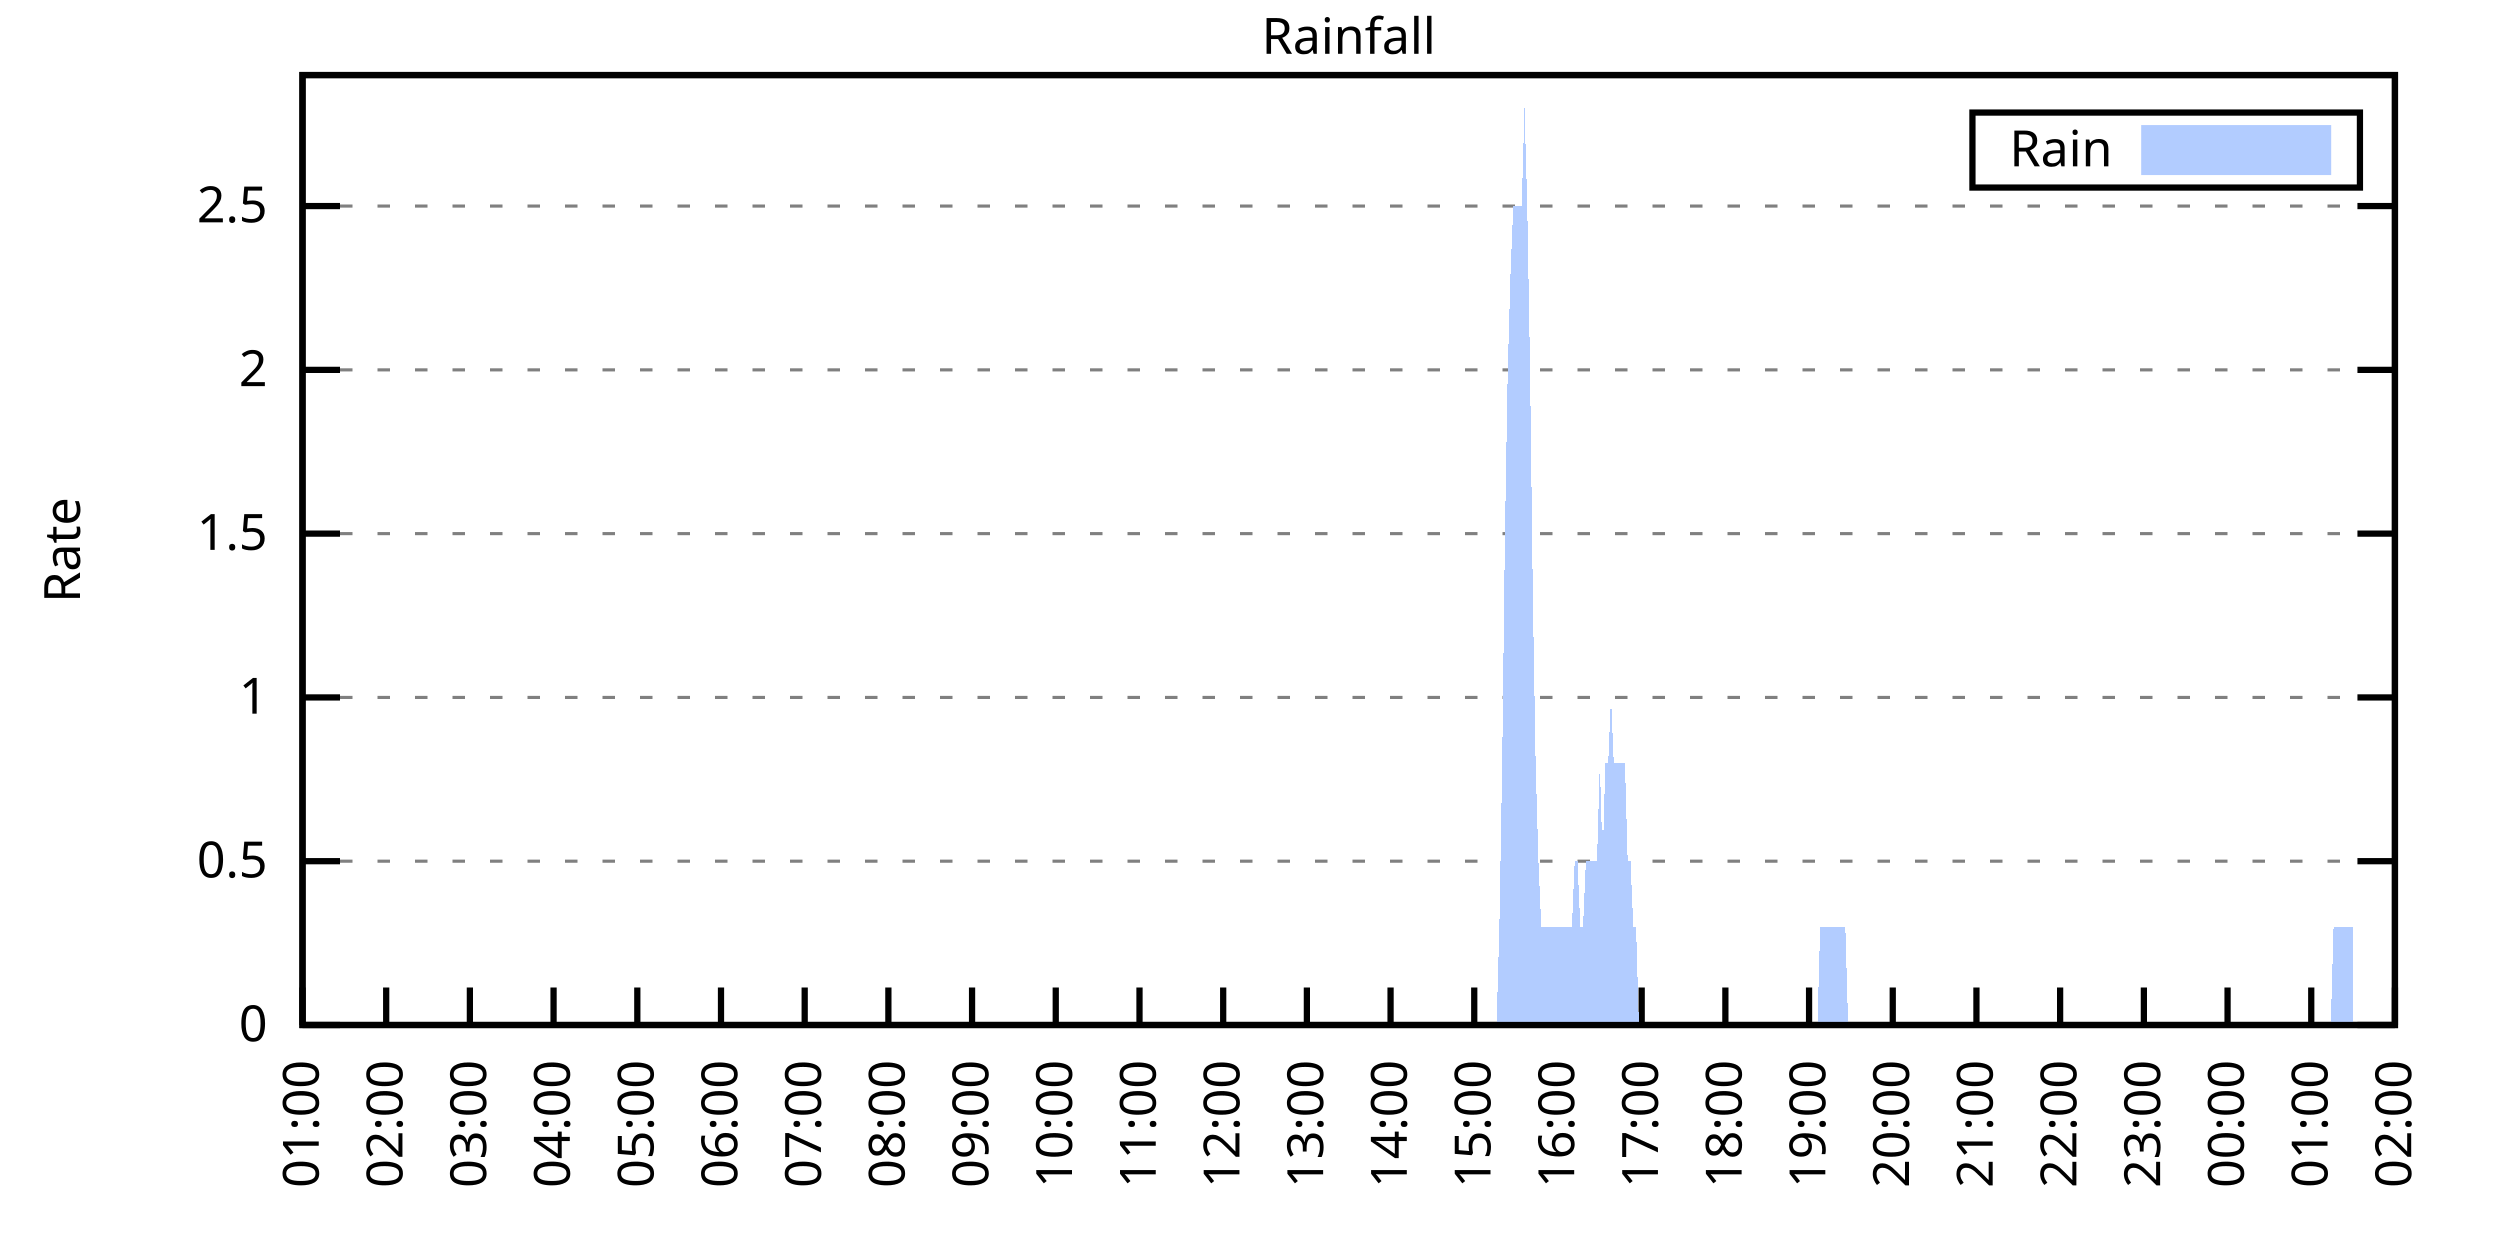
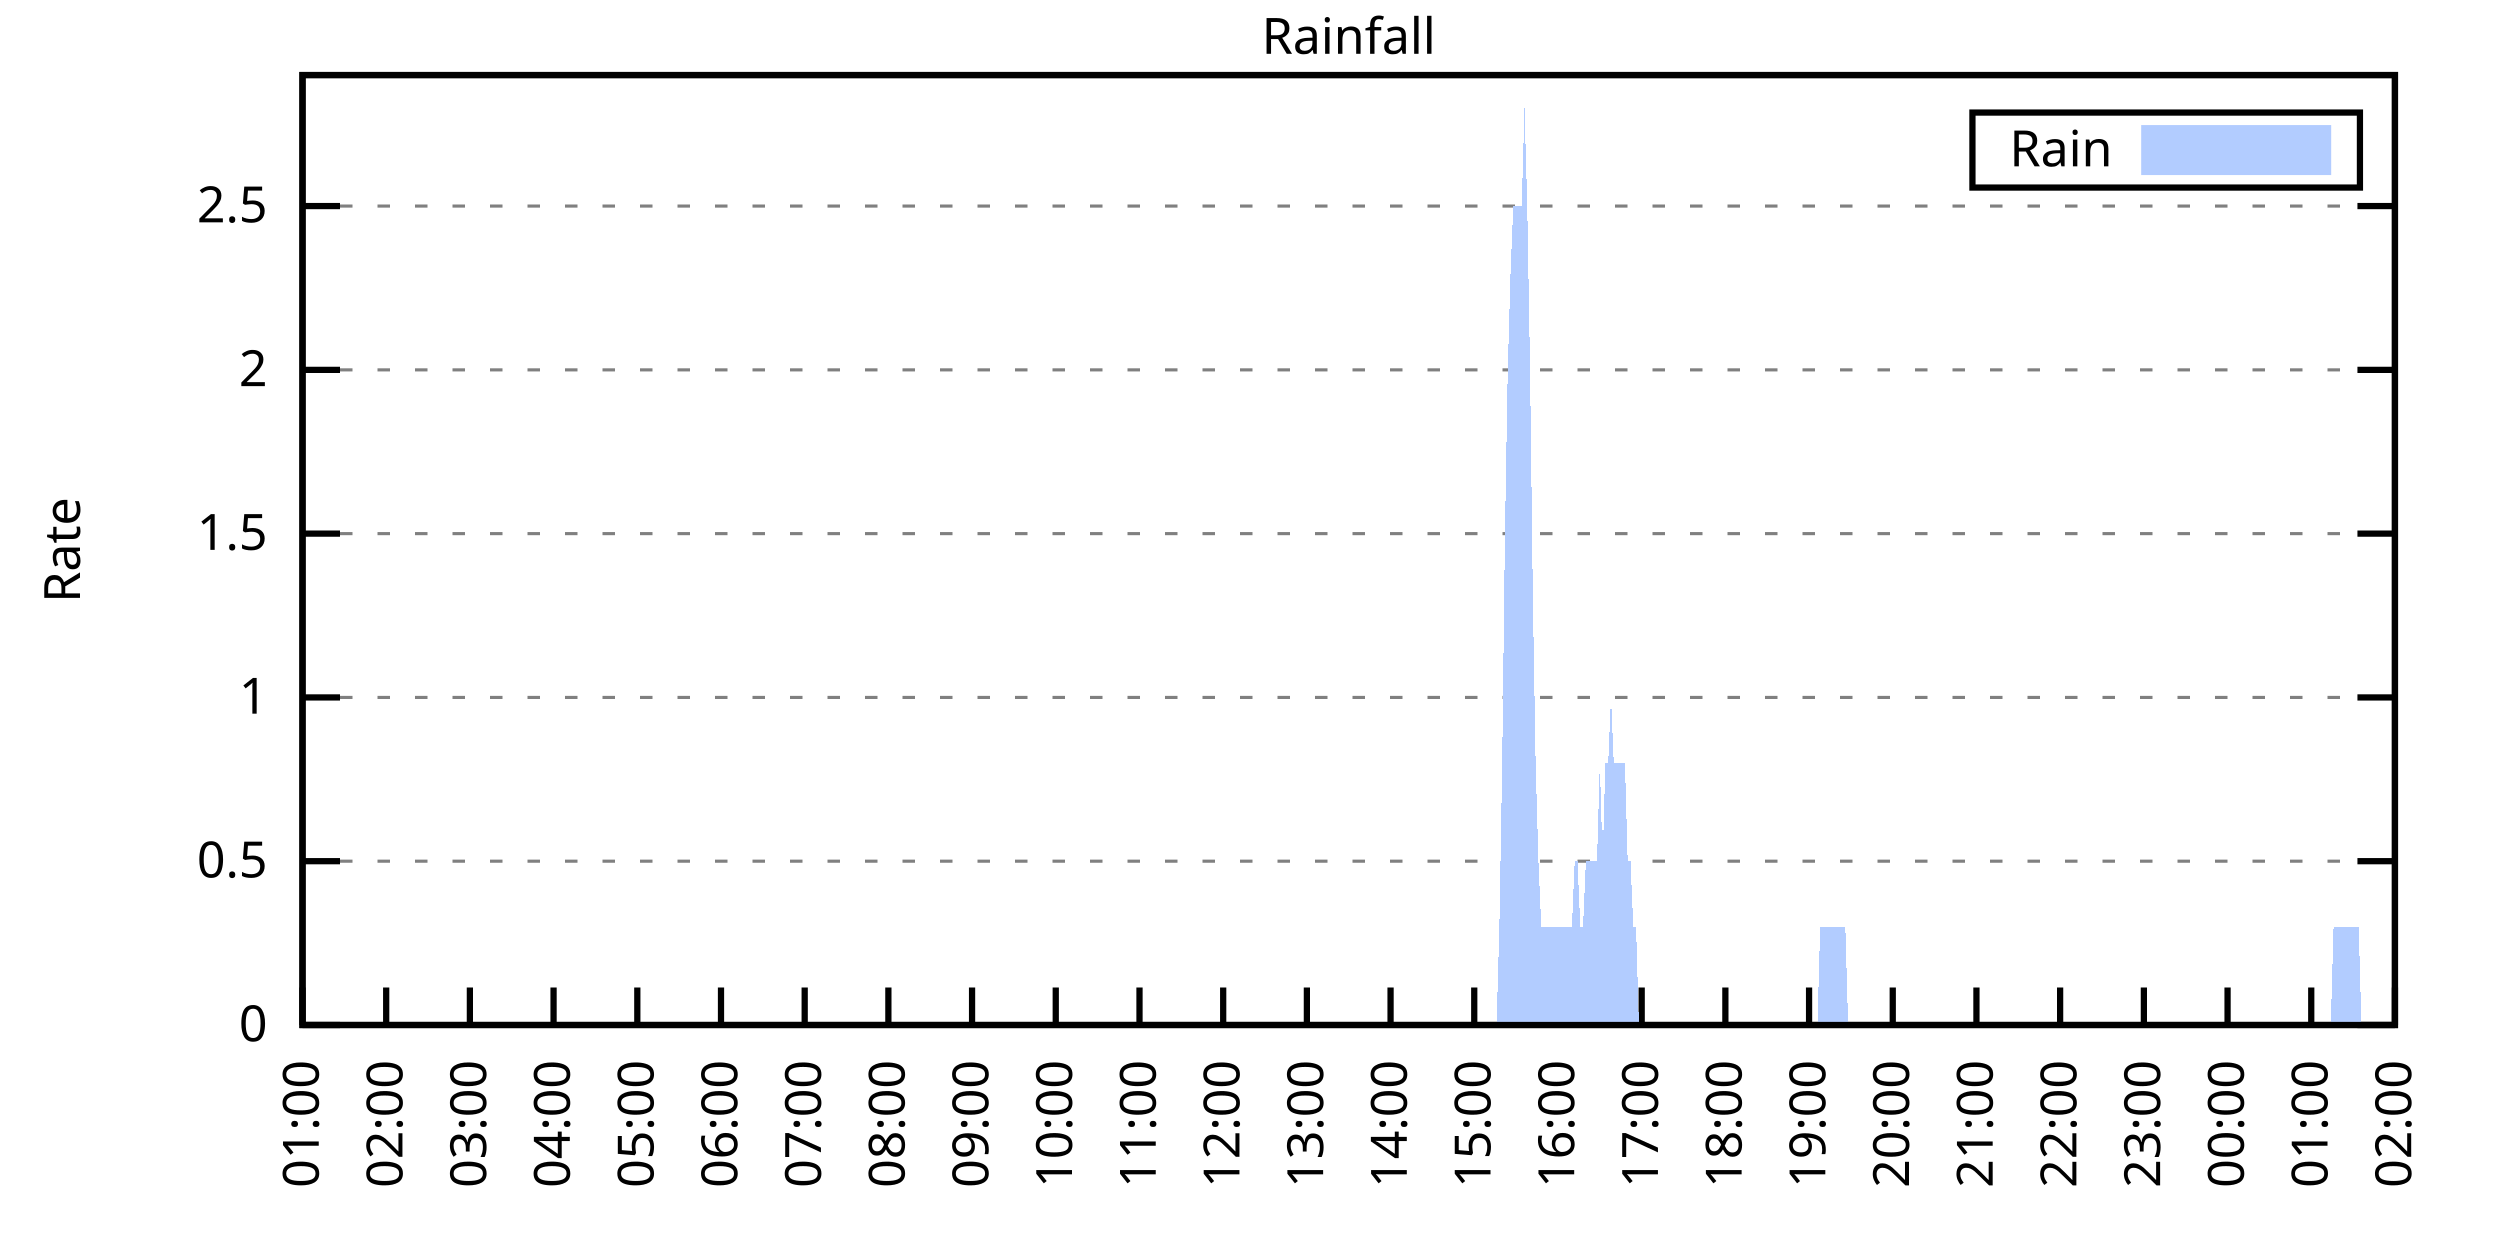
<svg xmlns="http://www.w3.org/2000/svg" xmlns:xlink="http://www.w3.org/1999/xlink" width="400" height="200" viewBox="0 0 400 200">
  <g id="gnuplot_canvas">
    <rect x="0" y="0" width="400" height="200" fill="none" />
    <defs>
      <circle id="gpDot" r="0.5" stroke-width="0.5" stroke="currentColor" />
      <path id="gpPt0" stroke-width="0.333" stroke="currentColor" d="M-1,0 h2 M0,-1 v2" />
      <path id="gpPt1" stroke-width="0.333" stroke="currentColor" d="M-1,-1 L1,1 M1,-1 L-1,1" />
      <path id="gpPt2" stroke-width="0.333" stroke="currentColor" d="M-1,0 L1,0 M0,-1 L0,1 M-1,-1 L1,1 M-1,1 L1,-1" />
      <rect id="gpPt3" stroke-width="0.333" stroke="currentColor" x="-1" y="-1" width="2" height="2" />
      <rect id="gpPt4" stroke-width="0.333" stroke="currentColor" fill="currentColor" x="-1" y="-1" width="2" height="2" />
      <circle id="gpPt5" stroke-width="0.333" stroke="currentColor" cx="0" cy="0" r="1" />
      <use xlink:href="#gpPt5" id="gpPt6" fill="currentColor" stroke="none" />
      <path id="gpPt7" stroke-width="0.333" stroke="currentColor" d="M0,-1.33 L-1.33,0.67 L1.33,0.67 z" />
      <use xlink:href="#gpPt7" id="gpPt8" fill="currentColor" stroke="none" />
      <use xlink:href="#gpPt7" id="gpPt9" stroke="currentColor" transform="rotate(180)" />
      <use xlink:href="#gpPt9" id="gpPt10" fill="currentColor" stroke="none" />
      <use xlink:href="#gpPt3" id="gpPt11" stroke="currentColor" transform="rotate(45)" />
      <use xlink:href="#gpPt11" id="gpPt12" fill="currentColor" stroke="none" />
      <path id="gpPt13" stroke-width="0.333" stroke="currentColor" d="M0,1.330 L1.265,0.411 L0.782,-1.067 L-0.782,-1.076 L-1.265,0.411 z" />
      <use xlink:href="#gpPt13" id="gpPt14" fill="currentColor" stroke="none" />
      <filter id="textbox" filterUnits="objectBoundingBox" x="0" y="0" height="1" width="1">
        <feFlood flood-color="white" flood-opacity="1" result="bgnd" />
        <feComposite in="SourceGraphic" in2="bgnd" operator="atop" />
      </filter>
      <filter id="greybox" filterUnits="objectBoundingBox" x="0" y="0" height="1" width="1">
        <feFlood flood-color="lightgrey" flood-opacity="1" result="grey" />
        <feComposite in="SourceGraphic" in2="grey" operator="atop" />
      </filter>
    </defs>
    <g fill="none" color="white" stroke="currentColor" stroke-width="1.00" stroke-linecap="butt" stroke-linejoin="miter">
</g>
    <g fill="none" color="black" stroke="currentColor" stroke-width="1.00" stroke-linecap="butt" stroke-linejoin="miter">
      <g stroke="none" shape-rendering="crispEdges">
        <polygon fill="rgb(255, 255, 255)" points="48.40,164.00 383.18,164.00 383.18,12.02 48.40,12.02 " />
      </g>
    </g>
    <g fill="none" color="black" stroke="currentColor" stroke-width="1.00" stroke-linecap="butt" stroke-linejoin="miter">
</g>
    <g fill="none" color="black" stroke="black" stroke-width="0.50" stroke-linecap="butt" stroke-linejoin="miter">
</g>
    <g fill="none" color="gray" stroke="currentColor" stroke-width="0.50" stroke-linecap="butt" stroke-linejoin="miter">
      <path stroke="gray" stroke-dasharray="2,4" class="gridline" d="M48.40,164.00 L383.19,164.00  " />
    </g>
    <g fill="none" color="gray" stroke="gray" stroke-width="1.00" stroke-linecap="butt" stroke-linejoin="miter">
</g>
    <g fill="none" color="black" stroke="currentColor" stroke-width="1.00" stroke-linecap="butt" stroke-linejoin="miter">
      <path stroke="black" d="M48.40,164.00 L54.40,164.00 M383.19,164.00 L377.19,164.00  " />
      <g transform="translate(42.80,166.60)" stroke="none" fill="black" font-family="Sans" font-size="8.00" text-anchor="end">
        <text>
          <tspan font-family="Sans"> 0</tspan>
        </text>
      </g>
    </g>
    <g fill="none" color="black" stroke="currentColor" stroke-width="1.00" stroke-linecap="butt" stroke-linejoin="miter">
</g>
    <g fill="none" color="black" stroke="black" stroke-width="0.50" stroke-linecap="butt" stroke-linejoin="miter">
</g>
    <g fill="none" color="gray" stroke="currentColor" stroke-width="0.50" stroke-linecap="butt" stroke-linejoin="miter">
      <path stroke="gray" stroke-dasharray="2,4" class="gridline" d="M48.40,137.79 L383.19,137.79  " />
    </g>
    <g fill="none" color="gray" stroke="gray" stroke-width="1.00" stroke-linecap="butt" stroke-linejoin="miter">
</g>
    <g fill="none" color="black" stroke="currentColor" stroke-width="1.00" stroke-linecap="butt" stroke-linejoin="miter">
      <path stroke="black" d="M48.40,137.79 L54.40,137.79 M383.19,137.79 L377.19,137.79  " />
      <g transform="translate(42.80,140.39)" stroke="none" fill="black" font-family="Sans" font-size="8.00" text-anchor="end">
        <text>
          <tspan font-family="Sans"> 0.5</tspan>
        </text>
      </g>
    </g>
    <g fill="none" color="black" stroke="currentColor" stroke-width="1.00" stroke-linecap="butt" stroke-linejoin="miter">
</g>
    <g fill="none" color="black" stroke="black" stroke-width="0.50" stroke-linecap="butt" stroke-linejoin="miter">
</g>
    <g fill="none" color="gray" stroke="currentColor" stroke-width="0.50" stroke-linecap="butt" stroke-linejoin="miter">
      <path stroke="gray" stroke-dasharray="2,4" class="gridline" d="M48.40,111.59 L383.19,111.59  " />
    </g>
    <g fill="none" color="gray" stroke="gray" stroke-width="1.00" stroke-linecap="butt" stroke-linejoin="miter">
</g>
    <g fill="none" color="black" stroke="currentColor" stroke-width="1.00" stroke-linecap="butt" stroke-linejoin="miter">
      <path stroke="black" d="M48.40,111.59 L54.40,111.59 M383.19,111.59 L377.19,111.59  " />
      <g transform="translate(42.80,114.19)" stroke="none" fill="black" font-family="Sans" font-size="8.00" text-anchor="end">
        <text>
          <tspan font-family="Sans"> 1</tspan>
        </text>
      </g>
    </g>
    <g fill="none" color="black" stroke="currentColor" stroke-width="1.00" stroke-linecap="butt" stroke-linejoin="miter">
</g>
    <g fill="none" color="black" stroke="black" stroke-width="0.50" stroke-linecap="butt" stroke-linejoin="miter">
</g>
    <g fill="none" color="gray" stroke="currentColor" stroke-width="0.50" stroke-linecap="butt" stroke-linejoin="miter">
      <path stroke="gray" stroke-dasharray="2,4" class="gridline" d="M48.40,85.38 L383.19,85.38  " />
    </g>
    <g fill="none" color="gray" stroke="gray" stroke-width="1.00" stroke-linecap="butt" stroke-linejoin="miter">
</g>
    <g fill="none" color="black" stroke="currentColor" stroke-width="1.00" stroke-linecap="butt" stroke-linejoin="miter">
      <path stroke="black" d="M48.40,85.38 L54.40,85.38 M383.19,85.38 L377.19,85.38  " />
      <g transform="translate(42.80,87.98)" stroke="none" fill="black" font-family="Sans" font-size="8.00" text-anchor="end">
        <text>
          <tspan font-family="Sans"> 1.5</tspan>
        </text>
      </g>
    </g>
    <g fill="none" color="black" stroke="currentColor" stroke-width="1.00" stroke-linecap="butt" stroke-linejoin="miter">
</g>
    <g fill="none" color="black" stroke="black" stroke-width="0.50" stroke-linecap="butt" stroke-linejoin="miter">
</g>
    <g fill="none" color="gray" stroke="currentColor" stroke-width="0.50" stroke-linecap="butt" stroke-linejoin="miter">
      <path stroke="gray" stroke-dasharray="2,4" class="gridline" d="M48.40,59.18 L383.19,59.18  " />
    </g>
    <g fill="none" color="gray" stroke="gray" stroke-width="1.00" stroke-linecap="butt" stroke-linejoin="miter">
</g>
    <g fill="none" color="black" stroke="currentColor" stroke-width="1.00" stroke-linecap="butt" stroke-linejoin="miter">
      <path stroke="black" d="M48.40,59.18 L54.40,59.18 M383.19,59.18 L377.19,59.18  " />
      <g transform="translate(42.80,61.78)" stroke="none" fill="black" font-family="Sans" font-size="8.00" text-anchor="end">
        <text>
          <tspan font-family="Sans"> 2</tspan>
        </text>
      </g>
    </g>
    <g fill="none" color="black" stroke="currentColor" stroke-width="1.00" stroke-linecap="butt" stroke-linejoin="miter">
</g>
    <g fill="none" color="black" stroke="black" stroke-width="0.50" stroke-linecap="butt" stroke-linejoin="miter">
</g>
    <g fill="none" color="gray" stroke="currentColor" stroke-width="0.50" stroke-linecap="butt" stroke-linejoin="miter">
      <path stroke="gray" stroke-dasharray="2,4" class="gridline" d="M48.40,32.97 L383.19,32.97  " />
    </g>
    <g fill="none" color="gray" stroke="gray" stroke-width="1.00" stroke-linecap="butt" stroke-linejoin="miter">
</g>
    <g fill="none" color="black" stroke="currentColor" stroke-width="1.00" stroke-linecap="butt" stroke-linejoin="miter">
      <path stroke="black" d="M48.40,32.97 L54.40,32.97 M383.19,32.97 L377.19,32.97  " />
      <g transform="translate(42.80,35.57)" stroke="none" fill="black" font-family="Sans" font-size="8.00" text-anchor="end">
        <text>
          <tspan font-family="Sans"> 2.5</tspan>
        </text>
      </g>
    </g>
    <g fill="none" color="black" stroke="currentColor" stroke-width="1.00" stroke-linecap="butt" stroke-linejoin="miter">
      <path stroke="black" d="M48.40,164.00 L48.40,158.00  " />
      <g transform="translate(51.00,169.60) rotate(270.00)" stroke="none" fill="black" font-family="Sans" font-size="8.00" text-anchor="end">
        <text>
          <tspan font-family="Sans">01:00</tspan>
        </text>
      </g>
    </g>
    <g fill="none" color="black" stroke="currentColor" stroke-width="1.00" stroke-linecap="butt" stroke-linejoin="miter">
      <path stroke="black" d="M61.79,164.00 L61.79,158.00  " />
      <g transform="translate(64.39,169.60) rotate(270.00)" stroke="none" fill="black" font-family="Sans" font-size="8.00" text-anchor="end">
        <text>
          <tspan font-family="Sans">02:00</tspan>
        </text>
      </g>
    </g>
    <g fill="none" color="black" stroke="currentColor" stroke-width="1.00" stroke-linecap="butt" stroke-linejoin="miter">
      <path stroke="black" d="M75.18,164.00 L75.18,158.00  " />
      <g transform="translate(77.78,169.60) rotate(270.00)" stroke="none" fill="black" font-family="Sans" font-size="8.00" text-anchor="end">
        <text>
          <tspan font-family="Sans">03:00</tspan>
        </text>
      </g>
    </g>
    <g fill="none" color="black" stroke="currentColor" stroke-width="1.00" stroke-linecap="butt" stroke-linejoin="miter">
      <path stroke="black" d="M88.57,164.00 L88.57,158.00  " />
      <g transform="translate(91.17,169.60) rotate(270.00)" stroke="none" fill="black" font-family="Sans" font-size="8.00" text-anchor="end">
        <text>
          <tspan font-family="Sans">04:00</tspan>
        </text>
      </g>
    </g>
    <g fill="none" color="black" stroke="currentColor" stroke-width="1.00" stroke-linecap="butt" stroke-linejoin="miter">
      <path stroke="black" d="M101.97,164.00 L101.97,158.00  " />
      <g transform="translate(104.57,169.60) rotate(270.00)" stroke="none" fill="black" font-family="Sans" font-size="8.00" text-anchor="end">
        <text>
          <tspan font-family="Sans">05:00</tspan>
        </text>
      </g>
    </g>
    <g fill="none" color="black" stroke="currentColor" stroke-width="1.00" stroke-linecap="butt" stroke-linejoin="miter">
      <path stroke="black" d="M115.36,164.00 L115.36,158.00  " />
      <g transform="translate(117.96,169.60) rotate(270.00)" stroke="none" fill="black" font-family="Sans" font-size="8.00" text-anchor="end">
        <text>
          <tspan font-family="Sans">06:00</tspan>
        </text>
      </g>
    </g>
    <g fill="none" color="black" stroke="currentColor" stroke-width="1.00" stroke-linecap="butt" stroke-linejoin="miter">
      <path stroke="black" d="M128.75,164.00 L128.75,158.00  " />
      <g transform="translate(131.35,169.60) rotate(270.00)" stroke="none" fill="black" font-family="Sans" font-size="8.00" text-anchor="end">
        <text>
          <tspan font-family="Sans">07:00</tspan>
        </text>
      </g>
    </g>
    <g fill="none" color="black" stroke="currentColor" stroke-width="1.00" stroke-linecap="butt" stroke-linejoin="miter">
      <path stroke="black" d="M142.14,164.00 L142.14,158.00  " />
      <g transform="translate(144.74,169.60) rotate(270.00)" stroke="none" fill="black" font-family="Sans" font-size="8.00" text-anchor="end">
        <text>
          <tspan font-family="Sans">08:00</tspan>
        </text>
      </g>
    </g>
    <g fill="none" color="black" stroke="currentColor" stroke-width="1.00" stroke-linecap="butt" stroke-linejoin="miter">
      <path stroke="black" d="M155.53,164.00 L155.53,158.00  " />
      <g transform="translate(158.13,169.60) rotate(270.00)" stroke="none" fill="black" font-family="Sans" font-size="8.00" text-anchor="end">
        <text>
          <tspan font-family="Sans">09:00</tspan>
        </text>
      </g>
    </g>
    <g fill="none" color="black" stroke="currentColor" stroke-width="1.00" stroke-linecap="butt" stroke-linejoin="miter">
      <path stroke="black" d="M168.92,164.00 L168.92,158.00  " />
      <g transform="translate(171.52,169.60) rotate(270.00)" stroke="none" fill="black" font-family="Sans" font-size="8.00" text-anchor="end">
        <text>
          <tspan font-family="Sans">10:00</tspan>
        </text>
      </g>
    </g>
    <g fill="none" color="black" stroke="currentColor" stroke-width="1.00" stroke-linecap="butt" stroke-linejoin="miter">
      <path stroke="black" d="M182.32,164.00 L182.32,158.00  " />
      <g transform="translate(184.92,169.60) rotate(270.00)" stroke="none" fill="black" font-family="Sans" font-size="8.00" text-anchor="end">
        <text>
          <tspan font-family="Sans">11:00</tspan>
        </text>
      </g>
    </g>
    <g fill="none" color="black" stroke="currentColor" stroke-width="1.00" stroke-linecap="butt" stroke-linejoin="miter">
      <path stroke="black" d="M195.71,164.00 L195.71,158.00  " />
      <g transform="translate(198.31,169.60) rotate(270.00)" stroke="none" fill="black" font-family="Sans" font-size="8.00" text-anchor="end">
        <text>
          <tspan font-family="Sans">12:00</tspan>
        </text>
      </g>
    </g>
    <g fill="none" color="black" stroke="currentColor" stroke-width="1.00" stroke-linecap="butt" stroke-linejoin="miter">
      <path stroke="black" d="M209.10,164.00 L209.10,158.00  " />
      <g transform="translate(211.70,169.60) rotate(270.00)" stroke="none" fill="black" font-family="Sans" font-size="8.00" text-anchor="end">
        <text>
          <tspan font-family="Sans">13:00</tspan>
        </text>
      </g>
    </g>
    <g fill="none" color="black" stroke="currentColor" stroke-width="1.00" stroke-linecap="butt" stroke-linejoin="miter">
      <path stroke="black" d="M222.49,164.00 L222.49,158.00  " />
      <g transform="translate(225.09,169.60) rotate(270.00)" stroke="none" fill="black" font-family="Sans" font-size="8.00" text-anchor="end">
        <text>
          <tspan font-family="Sans">14:00</tspan>
        </text>
      </g>
    </g>
    <g fill="none" color="black" stroke="currentColor" stroke-width="1.00" stroke-linecap="butt" stroke-linejoin="miter">
      <path stroke="black" d="M235.88,164.00 L235.88,158.00  " />
      <g transform="translate(238.48,169.60) rotate(270.00)" stroke="none" fill="black" font-family="Sans" font-size="8.00" text-anchor="end">
        <text>
          <tspan font-family="Sans">15:00</tspan>
        </text>
      </g>
    </g>
    <g fill="none" color="black" stroke="currentColor" stroke-width="1.00" stroke-linecap="butt" stroke-linejoin="miter">
      <path stroke="black" d="M249.27,164.00 L249.27,158.00  " />
      <g transform="translate(251.87,169.60) rotate(270.00)" stroke="none" fill="black" font-family="Sans" font-size="8.00" text-anchor="end">
        <text>
          <tspan font-family="Sans">16:00</tspan>
        </text>
      </g>
    </g>
    <g fill="none" color="black" stroke="currentColor" stroke-width="1.00" stroke-linecap="butt" stroke-linejoin="miter">
      <path stroke="black" d="M262.67,164.00 L262.67,158.00  " />
      <g transform="translate(265.27,169.60) rotate(270.00)" stroke="none" fill="black" font-family="Sans" font-size="8.00" text-anchor="end">
        <text>
          <tspan font-family="Sans">17:00</tspan>
        </text>
      </g>
    </g>
    <g fill="none" color="black" stroke="currentColor" stroke-width="1.00" stroke-linecap="butt" stroke-linejoin="miter">
      <path stroke="black" d="M276.06,164.00 L276.06,158.00  " />
      <g transform="translate(278.66,169.60) rotate(270.00)" stroke="none" fill="black" font-family="Sans" font-size="8.00" text-anchor="end">
        <text>
          <tspan font-family="Sans">18:00</tspan>
        </text>
      </g>
    </g>
    <g fill="none" color="black" stroke="currentColor" stroke-width="1.00" stroke-linecap="butt" stroke-linejoin="miter">
      <path stroke="black" d="M289.45,164.00 L289.45,158.00  " />
      <g transform="translate(292.05,169.60) rotate(270.00)" stroke="none" fill="black" font-family="Sans" font-size="8.00" text-anchor="end">
        <text>
          <tspan font-family="Sans">19:00</tspan>
        </text>
      </g>
    </g>
    <g fill="none" color="black" stroke="currentColor" stroke-width="1.00" stroke-linecap="butt" stroke-linejoin="miter">
      <path stroke="black" d="M302.84,164.00 L302.84,158.00  " />
      <g transform="translate(305.44,169.60) rotate(270.00)" stroke="none" fill="black" font-family="Sans" font-size="8.00" text-anchor="end">
        <text>
          <tspan font-family="Sans">20:00</tspan>
        </text>
      </g>
    </g>
    <g fill="none" color="black" stroke="currentColor" stroke-width="1.00" stroke-linecap="butt" stroke-linejoin="miter">
      <path stroke="black" d="M316.23,164.00 L316.23,158.00  " />
      <g transform="translate(318.83,169.60) rotate(270.00)" stroke="none" fill="black" font-family="Sans" font-size="8.00" text-anchor="end">
        <text>
          <tspan font-family="Sans">21:00</tspan>
        </text>
      </g>
    </g>
    <g fill="none" color="black" stroke="currentColor" stroke-width="1.00" stroke-linecap="butt" stroke-linejoin="miter">
      <path stroke="black" d="M329.62,164.00 L329.62,158.00  " />
      <g transform="translate(332.22,169.60) rotate(270.00)" stroke="none" fill="black" font-family="Sans" font-size="8.00" text-anchor="end">
        <text>
          <tspan font-family="Sans">22:00</tspan>
        </text>
      </g>
    </g>
    <g fill="none" color="black" stroke="currentColor" stroke-width="1.00" stroke-linecap="butt" stroke-linejoin="miter">
      <path stroke="black" d="M343.02,164.00 L343.02,158.00  " />
      <g transform="translate(345.62,169.60) rotate(270.00)" stroke="none" fill="black" font-family="Sans" font-size="8.00" text-anchor="end">
        <text>
          <tspan font-family="Sans">23:00</tspan>
        </text>
      </g>
    </g>
    <g fill="none" color="black" stroke="currentColor" stroke-width="1.00" stroke-linecap="butt" stroke-linejoin="miter">
      <path stroke="black" d="M356.41,164.00 L356.41,158.00  " />
      <g transform="translate(359.01,169.60) rotate(270.00)" stroke="none" fill="black" font-family="Sans" font-size="8.00" text-anchor="end">
        <text>
          <tspan font-family="Sans">00:00</tspan>
        </text>
      </g>
    </g>
    <g fill="none" color="black" stroke="currentColor" stroke-width="1.00" stroke-linecap="butt" stroke-linejoin="miter">
      <path stroke="black" d="M369.80,164.00 L369.80,158.00  " />
      <g transform="translate(372.40,169.60) rotate(270.00)" stroke="none" fill="black" font-family="Sans" font-size="8.00" text-anchor="end">
        <text>
          <tspan font-family="Sans">01:00</tspan>
        </text>
      </g>
    </g>
    <g fill="none" color="black" stroke="currentColor" stroke-width="1.00" stroke-linecap="butt" stroke-linejoin="miter">
      <path stroke="black" d="M383.19,164.00 L383.19,158.00  " />
      <g transform="translate(385.79,169.60) rotate(270.00)" stroke="none" fill="black" font-family="Sans" font-size="8.00" text-anchor="end">
        <text>
          <tspan font-family="Sans">02:00</tspan>
        </text>
      </g>
    </g>
    <g fill="none" color="black" stroke="currentColor" stroke-width="1.00" stroke-linecap="butt" stroke-linejoin="miter">
</g>
    <g fill="none" color="black" stroke="currentColor" stroke-width="1.00" stroke-linecap="butt" stroke-linejoin="miter">
      <path stroke="black" d="M48.40,12.01 L48.40,164.00 L383.19,164.00 L383.19,12.01 L48.40,12.01 Z  " />
    </g>
    <g fill="none" color="black" stroke="currentColor" stroke-width="1.00" stroke-linecap="butt" stroke-linejoin="miter">
</g>
    <g fill="none" color="black" stroke="currentColor" stroke-width="1.00" stroke-linecap="butt" stroke-linejoin="miter">
      <path stroke="black" d="M315.59,30.01 L315.59,18.01 L377.59,18.01 L377.59,30.01 L315.59,30.01 Z  " />
    </g>
    <g id="Rainfall_plot_1">
      <g fill="none" color="white" stroke="black" stroke-width="2.00" stroke-linecap="butt" stroke-linejoin="miter">
</g>
      <g fill="none" color="black" stroke="currentColor" stroke-width="2.00" stroke-linecap="butt" stroke-linejoin="miter">
        <g transform="translate(337.99,26.61)" stroke="none" fill="black" font-family="Sans" font-size="8.00" text-anchor="end">
          <text>
            <tspan font-family="Sans">Rain</tspan>
          </text>
        </g>
      </g>
      <g fill="none" color="black" stroke="currentColor" stroke-width="2.00" stroke-linecap="butt" stroke-linejoin="miter">
        <g stroke="none" shape-rendering="crispEdges">
          <polygon fill="rgb(178, 204, 255)" points="343.59,27.01 371.99,27.01 371.99,21.01 343.59,21.01 " />
        </g>
        <path stroke="rgb(178, 204, 255)" d="M343.59,27.01 L371.99,27.01 L371.99,21.01 L343.59,21.01 L343.59,27.01 Z  " />
      </g>
      <g fill="none" color="black" stroke="currentColor" stroke-width="2.00" stroke-linecap="butt" stroke-linejoin="miter">
        <g stroke="none" shape-rendering="crispEdges">
-           <polygon fill="rgb(178, 204, 255)" points="55.54,164.00 55.99,164.00 56.43,164.00 56.88,164.00 57.33,164.00 57.77,164.00 58.22,164.00 58.67,164.00 59.11,164.00 59.56,164.00 60.01,164.00 60.45,164.00 60.90,164.00 61.35,164.00 61.79,164.00 62.24,164.00 62.68,164.00 63.13,164.00 63.58,164.00 64.02,164.00 64.47,164.00 64.92,164.00 65.36,164.00 65.81,164.00 66.26,164.00 66.70,164.00 67.15,164.00 67.59,164.00 68.04,164.00 68.49,164.00 68.93,164.00 69.38,164.00 69.83,164.00 70.27,164.00 70.72,164.00 71.17,164.00 71.61,164.00 72.06,164.00 72.50,164.00 72.95,164.00 73.40,164.00 73.84,164.00 74.29,164.00 74.74,164.00 75.18,164.00 75.63,164.00 76.08,164.00 76.52,164.00 76.97,164.00 77.42,164.00 77.86,164.00 78.31,164.00 78.75,164.00 79.20,164.00 79.65,164.00 80.09,164.00 80.54,164.00 80.99,164.00 81.43,164.00 81.88,164.00 82.33,164.00 82.77,164.00 83.22,164.00 83.66,164.00 84.11,164.00 84.56,164.00 85.00,164.00 85.45,164.00 85.90,164.00 86.34,164.00 86.79,164.00 87.24,164.00 87.68,164.00 88.13,164.00 88.57,164.00 89.02,164.00 89.47,164.00 89.91,164.00 90.36,164.00 90.81,164.00 91.25,164.00 91.70,164.00 92.15,164.00 92.59,164.00 93.04,164.00 93.49,164.00 93.93,164.00 94.38,164.00 94.82,164.00 95.27,164.00 95.72,164.00 96.16,164.00 96.61,164.00 97.06,164.00 97.50,164.00 97.95,164.00 98.40,164.00 98.84,164.00 99.29,164.00 99.73,164.00 100.18,164.00 100.63,164.00 101.07,164.00 101.52,164.00 101.97,164.00 102.41,164.00 102.86,164.00 103.31,164.00 103.75,164.00 104.20,164.00 104.64,164.00 105.09,164.00 105.54,164.00 105.98,164.00 106.43,164.00 106.88,164.00 107.32,164.00 107.77,164.00 108.22,164.00 108.66,164.00 109.11,164.00 109.55,164.00 110.00,164.00 110.45,164.00 110.89,164.00 111.34,164.00 111.79,164.00 112.23,164.00 112.68,164.00 113.13,164.00 113.57,164.00 114.02,164.00 114.47,164.00 114.91,164.00 115.36,164.00 115.80,164.00 116.25,164.00 116.70,164.00 117.14,164.00 117.59,164.00 118.04,164.00 118.48,164.00 118.93,164.00 119.38,164.00 119.82,164.00 120.27,164.00 120.71,164.00 121.16,164.00 121.61,164.00 122.05,164.00 122.50,164.00 122.95,164.00 123.39,164.00 123.84,164.00 124.29,164.00 124.73,164.00 125.18,164.00 125.62,164.00 126.07,164.00 126.52,164.00 126.96,164.00 127.41,164.00 127.86,164.00 128.30,164.00 128.75,164.00 129.20,164.00 129.64,164.00 130.09,164.00 130.54,164.00 130.98,164.00 131.43,164.00 131.87,164.00 132.32,164.00 132.77,164.00 133.21,164.00 133.66,164.00 134.11,164.00 134.55,164.00 135.00,164.00 135.45,164.00 135.89,164.00 136.34,164.00 136.78,164.00 137.23,164.00 137.68,164.00 138.12,164.00 138.57,164.00 139.02,164.00 139.46,164.00 139.91,164.00 140.36,164.00 140.80,164.00 141.25,164.00 141.69,164.00 142.14,164.00 142.59,164.00 143.03,164.00 143.48,164.00 143.93,164.00 144.37,164.00 144.82,164.00 145.27,164.00 145.71,164.00 146.16,164.00 146.61,164.00 147.05,164.00 147.50,164.00 147.94,164.00 148.39,164.00 148.84,164.00 149.28,164.00 149.73,164.00 150.18,164.00 150.62,164.00 151.07,164.00 151.52,164.00 151.96,164.00 152.41,164.00 152.85,164.00 153.30,164.00 153.75,164.00 154.19,164.00 154.64,164.00 155.09,164.00 155.53,164.00 155.98,164.00 156.43,164.00 156.87,164.00 157.32,164.00 157.76,164.00 158.21,164.00 158.66,164.00 159.10,164.00 159.55,164.00 160.00,164.00 160.44,164.00 160.89,164.00 161.34,164.00 161.78,164.00 162.23,164.00 162.67,164.00 163.12,164.00 163.57,164.00 164.01,164.00 164.46,164.00 164.91,164.00 165.35,164.00 165.80,164.00 166.25,164.00 166.69,164.00 167.14,164.00 167.59,164.00 168.03,164.00 168.48,164.00 168.92,164.00 169.37,164.00 169.82,164.00 170.26,164.00 170.71,164.00 171.16,164.00 171.60,164.00 172.05,164.00 172.50,164.00 172.94,164.00 173.39,164.00 173.83,164.00 174.28,164.00 174.73,164.00 175.17,164.00 175.62,164.00 176.07,164.00 176.51,164.00 176.96,164.00 177.41,164.00 177.85,164.00 178.30,164.00 178.74,164.00 179.19,164.00 179.64,164.00 180.08,164.00 180.53,164.00 180.98,164.00 181.42,164.00 181.87,164.00 182.32,164.00 182.76,164.00 183.21,164.00 183.66,164.00 184.10,164.00 184.55,164.00 184.99,164.00 185.44,164.00 185.89,164.00 186.33,164.00 186.78,164.00 187.23,164.00 187.67,164.00 188.12,164.00 188.57,164.00 189.01,164.00 189.46,164.00 189.90,164.00 190.35,164.00 190.80,164.00 191.24,164.00 191.69,164.00 192.14,164.00 192.58,164.00 193.03,164.00 193.48,164.00 193.92,164.00 194.37,164.00 194.81,164.00 195.26,164.00 195.71,164.00 196.15,164.00 196.60,164.00 197.05,164.00 197.49,164.00 197.94,164.00 198.39,164.00 198.83,164.00 199.28,164.00 199.73,164.00 200.17,164.00 200.62,164.00 201.06,164.00 201.51,164.00 201.96,164.00 202.40,164.00 202.85,164.00 203.30,164.00 203.74,164.00 204.19,164.00 204.64,164.00 205.08,164.00 205.53,164.00 205.97,164.00 206.42,164.00 206.87,164.00 207.31,164.00 207.76,164.00 208.21,164.00 208.65,164.00 209.10,164.00 209.55,164.00 209.99,164.00 210.44,164.00 210.88,164.00 211.33,164.00 211.78,164.00 212.22,164.00 212.67,164.00 213.12,164.00 213.56,164.00 214.01,164.00 214.46,164.00 214.90,164.00 215.35,164.00 215.80,164.00 216.24,164.00 216.69,164.00 217.13,164.00 217.58,164.00 218.03,164.00 218.47,164.00 218.92,164.00 219.37,164.00 219.81,164.00 220.26,164.00 220.71,164.00 221.15,164.00 221.60,164.00 222.04,164.00 222.49,164.00 222.94,164.00 223.38,164.00 223.83,164.00 224.28,164.00 224.72,164.00 225.17,164.00 225.62,164.00 226.06,164.00 226.51,164.00 226.95,164.00 227.40,164.00 227.85,164.00 228.29,164.00 228.74,164.00 229.19,164.00 229.63,164.00 230.08,164.00 230.53,164.00 230.97,164.00 231.42,164.00 231.86,164.00 232.31,164.00 232.76,164.00 233.20,164.00 233.65,164.00 234.10,164.00 234.54,164.00 234.99,164.00 235.44,164.00 235.88,164.00 236.33,164.00 236.78,164.00 237.22,164.00 237.67,164.00 238.11,164.00 238.56,164.00 239.01,164.00 239.45,164.00 239.90,148.28 240.35,122.07 240.79,85.38 241.24,59.18 241.69,43.46 242.13,32.97 242.58,32.97 243.02,32.97 243.47,32.97 243.92,17.25 244.36,32.97 244.81,59.18 245.26,95.87 245.70,122.07 246.15,137.79 246.60,148.28 247.04,148.28 247.49,148.28 247.93,148.28 248.38,148.28 248.83,148.28 249.27,148.28 249.72,148.28 250.17,148.28 250.61,148.28 251.06,148.28 251.51,148.28 251.95,137.79 252.40,137.79 252.85,148.28 253.29,148.28 253.74,137.79 254.18,137.79 254.63,137.79 255.08,137.79 255.52,137.79 255.97,122.07 256.42,137.79 256.86,122.07 257.31,122.07 257.76,111.59 258.20,122.07 258.65,122.07 259.09,122.07 259.54,122.07 259.99,122.07 260.43,137.79 260.88,137.79 261.33,148.28 261.77,148.28 262.22,164.00 262.67,164.00 263.11,164.00 263.56,164.00 264.00,164.00 264.45,164.00 264.90,164.00 265.34,164.00 265.79,164.00 266.24,164.00 266.68,164.00 267.13,164.00 267.58,164.00 268.02,164.00 268.47,164.00 268.92,164.00 269.36,164.00 269.81,164.00 270.25,164.00 270.70,164.00 271.15,164.00 271.59,164.00 272.04,164.00 272.49,164.00 272.93,164.00 273.38,164.00 273.83,164.00 274.27,164.00 274.72,164.00 275.16,164.00 275.61,164.00 276.06,164.00 276.50,164.00 276.95,164.00 277.40,164.00 277.84,164.00 278.29,164.00 278.74,164.00 279.18,164.00 279.63,164.00 280.07,164.00 280.52,164.00 280.97,164.00 281.41,164.00 281.86,164.00 282.31,164.00 282.75,164.00 283.20,164.00 283.65,164.00 284.09,164.00 284.54,164.00 284.98,164.00 285.43,164.00 285.88,164.00 286.32,164.00 286.77,164.00 287.22,164.00 287.66,164.00 288.11,164.00 288.56,164.00 289.00,164.00 289.45,164.00 289.90,164.00 290.34,164.00 290.79,164.00 291.23,148.28 291.68,148.28 292.13,148.28 292.57,148.28 293.02,148.28 293.47,148.28 293.91,148.28 294.36,148.28 294.81,148.28 295.25,148.28 295.70,164.00 296.14,164.00 296.59,164.00 297.04,164.00 297.48,164.00 297.93,164.00 298.38,164.00 298.82,164.00 299.27,164.00 299.72,164.00 300.16,164.00 300.61,164.00 301.05,164.00 301.50,164.00 301.95,164.00 302.39,164.00 302.84,164.00 303.29,164.00 303.73,164.00 304.18,164.00 304.63,164.00 305.07,164.00 305.52,164.00 305.97,164.00 306.41,164.00 306.86,164.00 307.30,164.00 307.75,164.00 308.20,164.00 308.64,164.00 309.09,164.00 309.54,164.00 309.98,164.00 310.43,164.00 310.88,164.00 311.32,164.00 311.77,164.00 312.21,164.00 312.66,164.00 313.11,164.00 313.55,164.00 314.00,164.00 314.45,164.00 314.89,164.00 315.34,164.00 315.79,164.00 316.23,164.00 316.68,164.00 317.12,164.00 317.57,164.00 318.02,164.00 318.46,164.00 318.91,164.00 319.36,164.00 319.80,164.00 320.25,164.00 320.70,164.00 321.14,164.00 321.59,164.00 322.04,164.00 322.48,164.00 322.93,164.00 323.37,164.00 323.82,164.00 324.27,164.00 324.71,164.00 325.16,164.00 325.61,164.00 326.05,164.00 326.50,164.00 326.95,164.00 327.39,164.00 327.84,164.00 328.28,164.00 328.73,164.00 329.18,164.00 329.62,164.00 330.07,164.00 330.52,164.00 330.96,164.00 331.41,164.00 331.86,164.00 332.30,164.00 332.75,164.00 333.19,164.00 333.64,164.00 334.09,164.00 334.53,164.00 334.98,164.00 335.43,164.00 335.65,164.00 335.87,164.00 336.32,164.00 336.77,164.00 337.21,164.00 337.66,164.00 338.10,164.00 338.55,164.00 339.00,164.00 339.44,164.00 339.89,164.00 340.34,164.00 340.78,164.00 341.23,164.00 341.68,164.00 342.12,164.00 342.57,164.00 343.02,164.00 343.46,164.00 343.91,164.00 344.35,164.00 344.80,164.00 345.25,164.00 345.69,164.00 346.14,164.00 346.59,164.00 347.03,164.00 347.48,164.00 347.93,164.00 348.37,164.00 348.82,164.00 349.26,164.00 349.71,164.00 350.16,164.00 350.60,164.00 351.05,164.00 351.50,164.00 351.94,164.00 352.39,164.00 352.84,164.00 353.28,164.00 353.73,164.00 354.17,164.00 354.62,164.00 355.07,164.00 355.51,164.00 355.96,164.00 356.41,164.00 356.85,164.00 357.30,164.00 357.75,164.00 358.19,164.00 358.64,164.00 359.09,164.00 359.53,164.00 359.98,164.00 360.42,164.00 360.87,164.00 361.32,164.00 361.76,164.00 362.21,164.00 362.66,164.00 363.10,164.00 363.55,164.00 364.00,164.00 364.44,164.00 364.89,164.00 365.33,164.00 365.78,164.00 366.23,164.00 366.67,164.00 367.12,164.00 367.57,164.00 368.01,164.00 368.46,164.00 368.91,164.00 369.35,164.00 369.80,164.00 370.24,164.00 370.69,164.00 371.14,164.00 371.58,164.00 372.03,164.00 372.48,164.00 372.92,164.00 373.37,148.28 373.82,148.28 374.26,148.28 374.71,148.28 375.16,148.28 375.60,148.28 376.05,148.28 376.49,148.28 376.49,164.00 55.54,164.00 " />
+           <polygon fill="rgb(178, 204, 255)" points="58.67,164.00 59.11,164.00 59.56,164.00 60.01,164.00 60.45,164.00 60.90,164.00 61.35,164.00 61.79,164.00 62.24,164.00 62.68,164.00 63.13,164.00 63.58,164.00 64.02,164.00 64.47,164.00 64.92,164.00 65.36,164.00 65.81,164.00 66.26,164.00 66.70,164.00 67.15,164.00 67.59,164.00 68.04,164.00 68.49,164.00 68.93,164.00 69.38,164.00 69.83,164.00 70.27,164.00 70.72,164.00 71.17,164.00 71.61,164.00 72.06,164.00 72.50,164.00 72.95,164.00 73.40,164.00 73.84,164.00 74.29,164.00 74.74,164.00 75.18,164.00 75.63,164.00 76.08,164.00 76.52,164.00 76.97,164.00 77.42,164.00 77.86,164.00 78.31,164.00 78.75,164.00 79.20,164.00 79.65,164.00 80.09,164.00 80.54,164.00 80.99,164.00 81.43,164.00 81.88,164.00 82.33,164.00 82.77,164.00 83.22,164.00 83.66,164.00 84.11,164.00 84.56,164.00 85.00,164.00 85.45,164.00 85.90,164.00 86.34,164.00 86.79,164.00 87.24,164.00 87.68,164.00 88.13,164.00 88.57,164.00 89.02,164.00 89.47,164.00 89.91,164.00 90.36,164.00 90.81,164.00 91.25,164.00 91.70,164.00 92.15,164.00 92.59,164.00 93.04,164.00 93.49,164.00 93.93,164.00 94.38,164.00 94.82,164.00 95.27,164.00 95.72,164.00 96.16,164.00 96.61,164.00 97.06,164.00 97.50,164.00 97.95,164.00 98.40,164.00 98.84,164.00 99.29,164.00 99.73,164.00 100.18,164.00 100.63,164.00 101.07,164.00 101.52,164.00 101.97,164.00 102.41,164.00 102.86,164.00 103.31,164.00 103.75,164.00 104.20,164.00 104.64,164.00 105.09,164.00 105.54,164.00 105.98,164.00 106.43,164.00 106.88,164.00 107.32,164.00 107.77,164.00 108.22,164.00 108.66,164.00 109.11,164.00 109.55,164.00 110.00,164.00 110.45,164.00 110.89,164.00 111.34,164.00 111.79,164.00 112.23,164.00 112.68,164.00 113.13,164.00 113.57,164.00 114.02,164.00 114.47,164.00 114.91,164.00 115.36,164.00 115.80,164.00 116.25,164.00 116.70,164.00 117.14,164.00 117.59,164.00 118.04,164.00 118.48,164.00 118.93,164.00 119.38,164.00 119.82,164.00 120.27,164.00 120.71,164.00 121.16,164.00 121.61,164.00 122.05,164.00 122.50,164.00 122.95,164.00 123.39,164.00 123.84,164.00 124.29,164.00 124.73,164.00 125.18,164.00 125.62,164.00 126.07,164.00 126.52,164.00 126.96,164.00 127.41,164.00 127.86,164.00 128.30,164.00 128.75,164.00 129.20,164.00 129.64,164.00 130.09,164.00 130.54,164.00 130.98,164.00 131.43,164.00 131.87,164.00 132.32,164.00 132.77,164.00 133.21,164.00 133.66,164.00 134.11,164.00 134.55,164.00 135.00,164.00 135.45,164.00 135.89,164.00 136.34,164.00 136.78,164.00 137.23,164.00 137.68,164.00 138.12,164.00 138.57,164.00 139.02,164.00 139.46,164.00 139.91,164.00 140.36,164.00 140.80,164.00 141.25,164.00 141.69,164.00 142.14,164.00 142.59,164.00 143.03,164.00 143.48,164.00 143.93,164.00 144.37,164.00 144.82,164.00 145.27,164.00 145.71,164.00 146.16,164.00 146.61,164.00 147.05,164.00 147.50,164.00 147.94,164.00 148.39,164.00 148.84,164.00 149.28,164.00 149.73,164.00 150.18,164.00 150.62,164.00 151.07,164.00 151.52,164.00 151.96,164.00 152.41,164.00 152.85,164.00 153.30,164.00 153.75,164.00 154.19,164.00 154.64,164.00 155.09,164.00 155.53,164.00 155.98,164.00 156.43,164.00 156.87,164.00 157.32,164.00 157.76,164.00 158.21,164.00 158.66,164.00 159.10,164.00 159.55,164.00 160.00,164.00 160.44,164.00 160.89,164.00 161.34,164.00 161.78,164.00 162.23,164.00 162.67,164.00 163.12,164.00 163.57,164.00 164.01,164.00 164.46,164.00 164.91,164.00 165.35,164.00 165.80,164.00 166.25,164.00 166.69,164.00 167.14,164.00 167.59,164.00 168.03,164.00 168.48,164.00 168.92,164.00 169.37,164.00 169.82,164.00 170.26,164.00 170.71,164.00 171.16,164.00 171.60,164.00 172.05,164.00 172.50,164.00 172.94,164.00 173.39,164.00 173.83,164.00 174.28,164.00 174.73,164.00 175.17,164.00 175.62,164.00 176.07,164.00 176.51,164.00 176.96,164.00 177.41,164.00 177.85,164.00 178.30,164.00 178.74,164.00 179.19,164.00 179.64,164.00 180.08,164.00 180.53,164.00 180.98,164.00 181.42,164.00 181.87,164.00 182.32,164.00 182.76,164.00 183.21,164.00 183.66,164.00 184.10,164.00 184.55,164.00 184.99,164.00 185.44,164.00 185.89,164.00 186.33,164.00 186.78,164.00 187.23,164.00 187.67,164.00 188.12,164.00 188.57,164.00 189.01,164.00 189.46,164.00 189.90,164.00 190.35,164.00 190.80,164.00 191.24,164.00 191.69,164.00 192.14,164.00 192.58,164.00 193.03,164.00 193.48,164.00 193.92,164.00 194.37,164.00 194.81,164.00 195.26,164.00 195.71,164.00 196.15,164.00 196.60,164.00 197.05,164.00 197.49,164.00 197.94,164.00 198.39,164.00 198.83,164.00 199.28,164.00 199.73,164.00 200.17,164.00 200.62,164.00 201.06,164.00 201.51,164.00 201.96,164.00 202.40,164.00 202.85,164.00 203.30,164.00 203.74,164.00 204.19,164.00 204.64,164.00 205.08,164.00 205.53,164.00 205.97,164.00 206.42,164.00 206.87,164.00 207.31,164.00 207.76,164.00 208.21,164.00 208.65,164.00 209.10,164.00 209.55,164.00 209.99,164.00 210.44,164.00 210.88,164.00 211.33,164.00 211.78,164.00 212.22,164.00 212.67,164.00 213.12,164.00 213.56,164.00 214.01,164.00 214.46,164.00 214.90,164.00 215.35,164.00 215.80,164.00 216.24,164.00 216.69,164.00 217.13,164.00 217.58,164.00 218.03,164.00 218.47,164.00 218.92,164.00 219.37,164.00 219.81,164.00 220.26,164.00 220.71,164.00 221.15,164.00 221.60,164.00 222.04,164.00 222.49,164.00 222.94,164.00 223.38,164.00 223.83,164.00 224.28,164.00 224.72,164.00 225.17,164.00 225.62,164.00 226.06,164.00 226.51,164.00 226.95,164.00 227.40,164.00 227.85,164.00 228.29,164.00 228.74,164.00 229.19,164.00 229.63,164.00 230.08,164.00 230.53,164.00 230.97,164.00 231.42,164.00 231.86,164.00 232.31,164.00 232.76,164.00 233.20,164.00 233.65,164.00 234.10,164.00 234.54,164.00 234.99,164.00 235.44,164.00 235.88,164.00 236.33,164.00 236.78,164.00 237.22,164.00 237.67,164.00 238.11,164.00 238.56,164.00 239.01,164.00 239.45,164.00 239.90,148.28 240.35,122.07 240.79,85.38 241.24,59.18 241.69,43.46 242.13,32.97 242.58,32.97 243.02,32.97 243.47,32.97 243.92,17.25 244.36,32.97 244.81,59.18 245.26,95.87 245.70,122.07 246.15,137.79 246.60,148.28 247.04,148.28 247.49,148.28 247.93,148.28 248.38,148.28 248.83,148.28 249.27,148.28 249.72,148.28 250.17,148.28 250.61,148.28 251.06,148.28 251.51,148.28 251.95,137.79 252.40,137.79 252.85,148.28 253.29,148.28 253.74,137.79 254.18,137.79 254.63,137.79 255.08,137.79 255.52,137.79 255.97,122.07 256.42,137.79 256.86,122.07 257.31,122.07 257.76,111.59 258.20,122.07 258.65,122.07 259.09,122.07 259.54,122.07 259.99,122.07 260.43,137.79 260.88,137.79 261.33,148.28 261.77,148.28 262.22,164.00 262.67,164.00 263.11,164.00 263.56,164.00 264.00,164.00 264.45,164.00 264.90,164.00 265.34,164.00 265.79,164.00 266.24,164.00 266.68,164.00 267.13,164.00 267.58,164.00 268.02,164.00 268.47,164.00 268.92,164.00 269.36,164.00 269.81,164.00 270.25,164.00 270.70,164.00 271.15,164.00 271.59,164.00 272.04,164.00 272.49,164.00 272.93,164.00 273.38,164.00 273.83,164.00 274.27,164.00 274.72,164.00 275.16,164.00 275.61,164.00 276.06,164.00 276.50,164.00 276.95,164.00 277.40,164.00 277.84,164.00 278.29,164.00 278.74,164.00 279.18,164.00 279.63,164.00 280.07,164.00 280.52,164.00 280.97,164.00 281.41,164.00 281.86,164.00 282.31,164.00 282.75,164.00 283.20,164.00 283.65,164.00 284.09,164.00 284.54,164.00 284.98,164.00 285.43,164.00 285.88,164.00 286.32,164.00 286.77,164.00 287.22,164.00 287.66,164.00 288.11,164.00 288.56,164.00 289.00,164.00 289.45,164.00 289.90,164.00 290.34,164.00 290.79,164.00 291.23,148.28 291.68,148.28 292.13,148.28 292.57,148.28 293.02,148.28 293.47,148.28 293.91,148.28 294.36,148.28 294.81,148.28 295.25,148.28 295.70,164.00 296.14,164.00 296.59,164.00 297.04,164.00 297.48,164.00 297.93,164.00 298.38,164.00 298.82,164.00 299.27,164.00 299.72,164.00 300.16,164.00 300.61,164.00 301.05,164.00 301.50,164.00 301.95,164.00 302.39,164.00 302.84,164.00 303.29,164.00 303.73,164.00 304.18,164.00 304.63,164.00 305.07,164.00 305.52,164.00 305.97,164.00 306.41,164.00 306.86,164.00 307.30,164.00 307.75,164.00 308.20,164.00 308.64,164.00 309.09,164.00 309.54,164.00 309.98,164.00 310.43,164.00 310.88,164.00 311.32,164.00 311.77,164.00 312.21,164.00 312.66,164.00 313.11,164.00 313.55,164.00 314.00,164.00 314.45,164.00 314.89,164.00 315.34,164.00 315.79,164.00 316.23,164.00 316.68,164.00 317.12,164.00 317.57,164.00 318.02,164.00 318.46,164.00 318.91,164.00 319.36,164.00 319.80,164.00 320.25,164.00 320.70,164.00 321.14,164.00 321.59,164.00 322.04,164.00 322.48,164.00 322.93,164.00 323.37,164.00 323.82,164.00 324.27,164.00 324.71,164.00 325.16,164.00 325.61,164.00 326.05,164.00 326.50,164.00 326.95,164.00 327.39,164.00 327.84,164.00 328.28,164.00 328.73,164.00 329.18,164.00 329.62,164.00 330.07,164.00 330.52,164.00 330.96,164.00 331.41,164.00 331.86,164.00 332.30,164.00 332.75,164.00 333.19,164.00 333.64,164.00 334.09,164.00 334.53,164.00 334.98,164.00 335.43,164.00 335.65,164.00 335.87,164.00 336.32,164.00 336.77,164.00 337.21,164.00 337.66,164.00 338.10,164.00 338.55,164.00 339.00,164.00 339.44,164.00 339.89,164.00 340.34,164.00 340.78,164.00 341.23,164.00 341.68,164.00 342.12,164.00 342.57,164.00 343.02,164.00 343.46,164.00 343.91,164.00 344.35,164.00 344.80,164.00 345.25,164.00 345.69,164.00 346.14,164.00 346.59,164.00 347.03,164.00 347.48,164.00 347.93,164.00 348.37,164.00 348.82,164.00 349.26,164.00 349.71,164.00 350.16,164.00 350.60,164.00 351.05,164.00 351.50,164.00 351.94,164.00 352.39,164.00 352.84,164.00 353.28,164.00 353.73,164.00 354.17,164.00 354.62,164.00 355.07,164.00 355.51,164.00 355.96,164.00 356.41,164.00 356.85,164.00 357.30,164.00 357.75,164.00 358.19,164.00 358.64,164.00 359.09,164.00 359.53,164.00 359.98,164.00 360.42,164.00 360.87,164.00 361.32,164.00 361.76,164.00 362.21,164.00 362.66,164.00 363.10,164.00 363.55,164.00 364.00,164.00 364.44,164.00 364.89,164.00 365.33,164.00 365.78,164.00 366.23,164.00 366.67,164.00 367.12,164.00 367.57,164.00 368.01,164.00 368.46,164.00 368.91,164.00 369.35,164.00 369.80,164.00 370.24,164.00 370.69,164.00 371.14,164.00 371.58,164.00 372.03,164.00 372.48,164.00 372.92,164.00 373.37,148.28 373.82,148.28 374.26,148.28 374.71,148.28 375.16,148.28 375.60,148.28 376.05,148.28 376.49,148.28 376.94,148.28 377.39,148.28 377.83,164.00 378.28,164.00 378.73,164.00 379.17,164.00 379.62,164.00 379.62,164.00 58.67,164.00 " />
        </g>
      </g>
    </g>
    <g fill="none" color="black" stroke="currentColor" stroke-width="2.00" stroke-linecap="butt" stroke-linejoin="miter">
</g>
    <g fill="none" color="black" stroke="black" stroke-width="1.00" stroke-linecap="butt" stroke-linejoin="miter">
</g>
    <g fill="none" color="black" stroke="currentColor" stroke-width="1.00" stroke-linecap="butt" stroke-linejoin="miter">
      <path stroke="black" d="M48.40,12.01 L48.40,164.00 L383.19,164.00 L383.19,12.01 L48.40,12.01 Z  " />
      <g transform="translate(12.80,88.01) rotate(270.00)" stroke="none" fill="black" font-family="Sans" font-size="8.00" text-anchor="middle">
        <text>
          <tspan font-family="Sans">Rate</tspan>
        </text>
      </g>
    </g>
    <g fill="none" color="black" stroke="currentColor" stroke-width="1.00" stroke-linecap="butt" stroke-linejoin="miter">
</g>
    <g fill="none" color="black" stroke="currentColor" stroke-width="1.00" stroke-linecap="butt" stroke-linejoin="miter">
      <g transform="translate(215.79,8.61)" stroke="none" fill="black" font-family="Sans" font-size="8.00" text-anchor="middle">
        <text>
          <tspan font-family="Sans">Rainfall</tspan>
        </text>
      </g>
    </g>
    <g fill="none" color="black" stroke="currentColor" stroke-width="1.00" stroke-linecap="butt" stroke-linejoin="miter">
</g>
  </g>
</svg>
